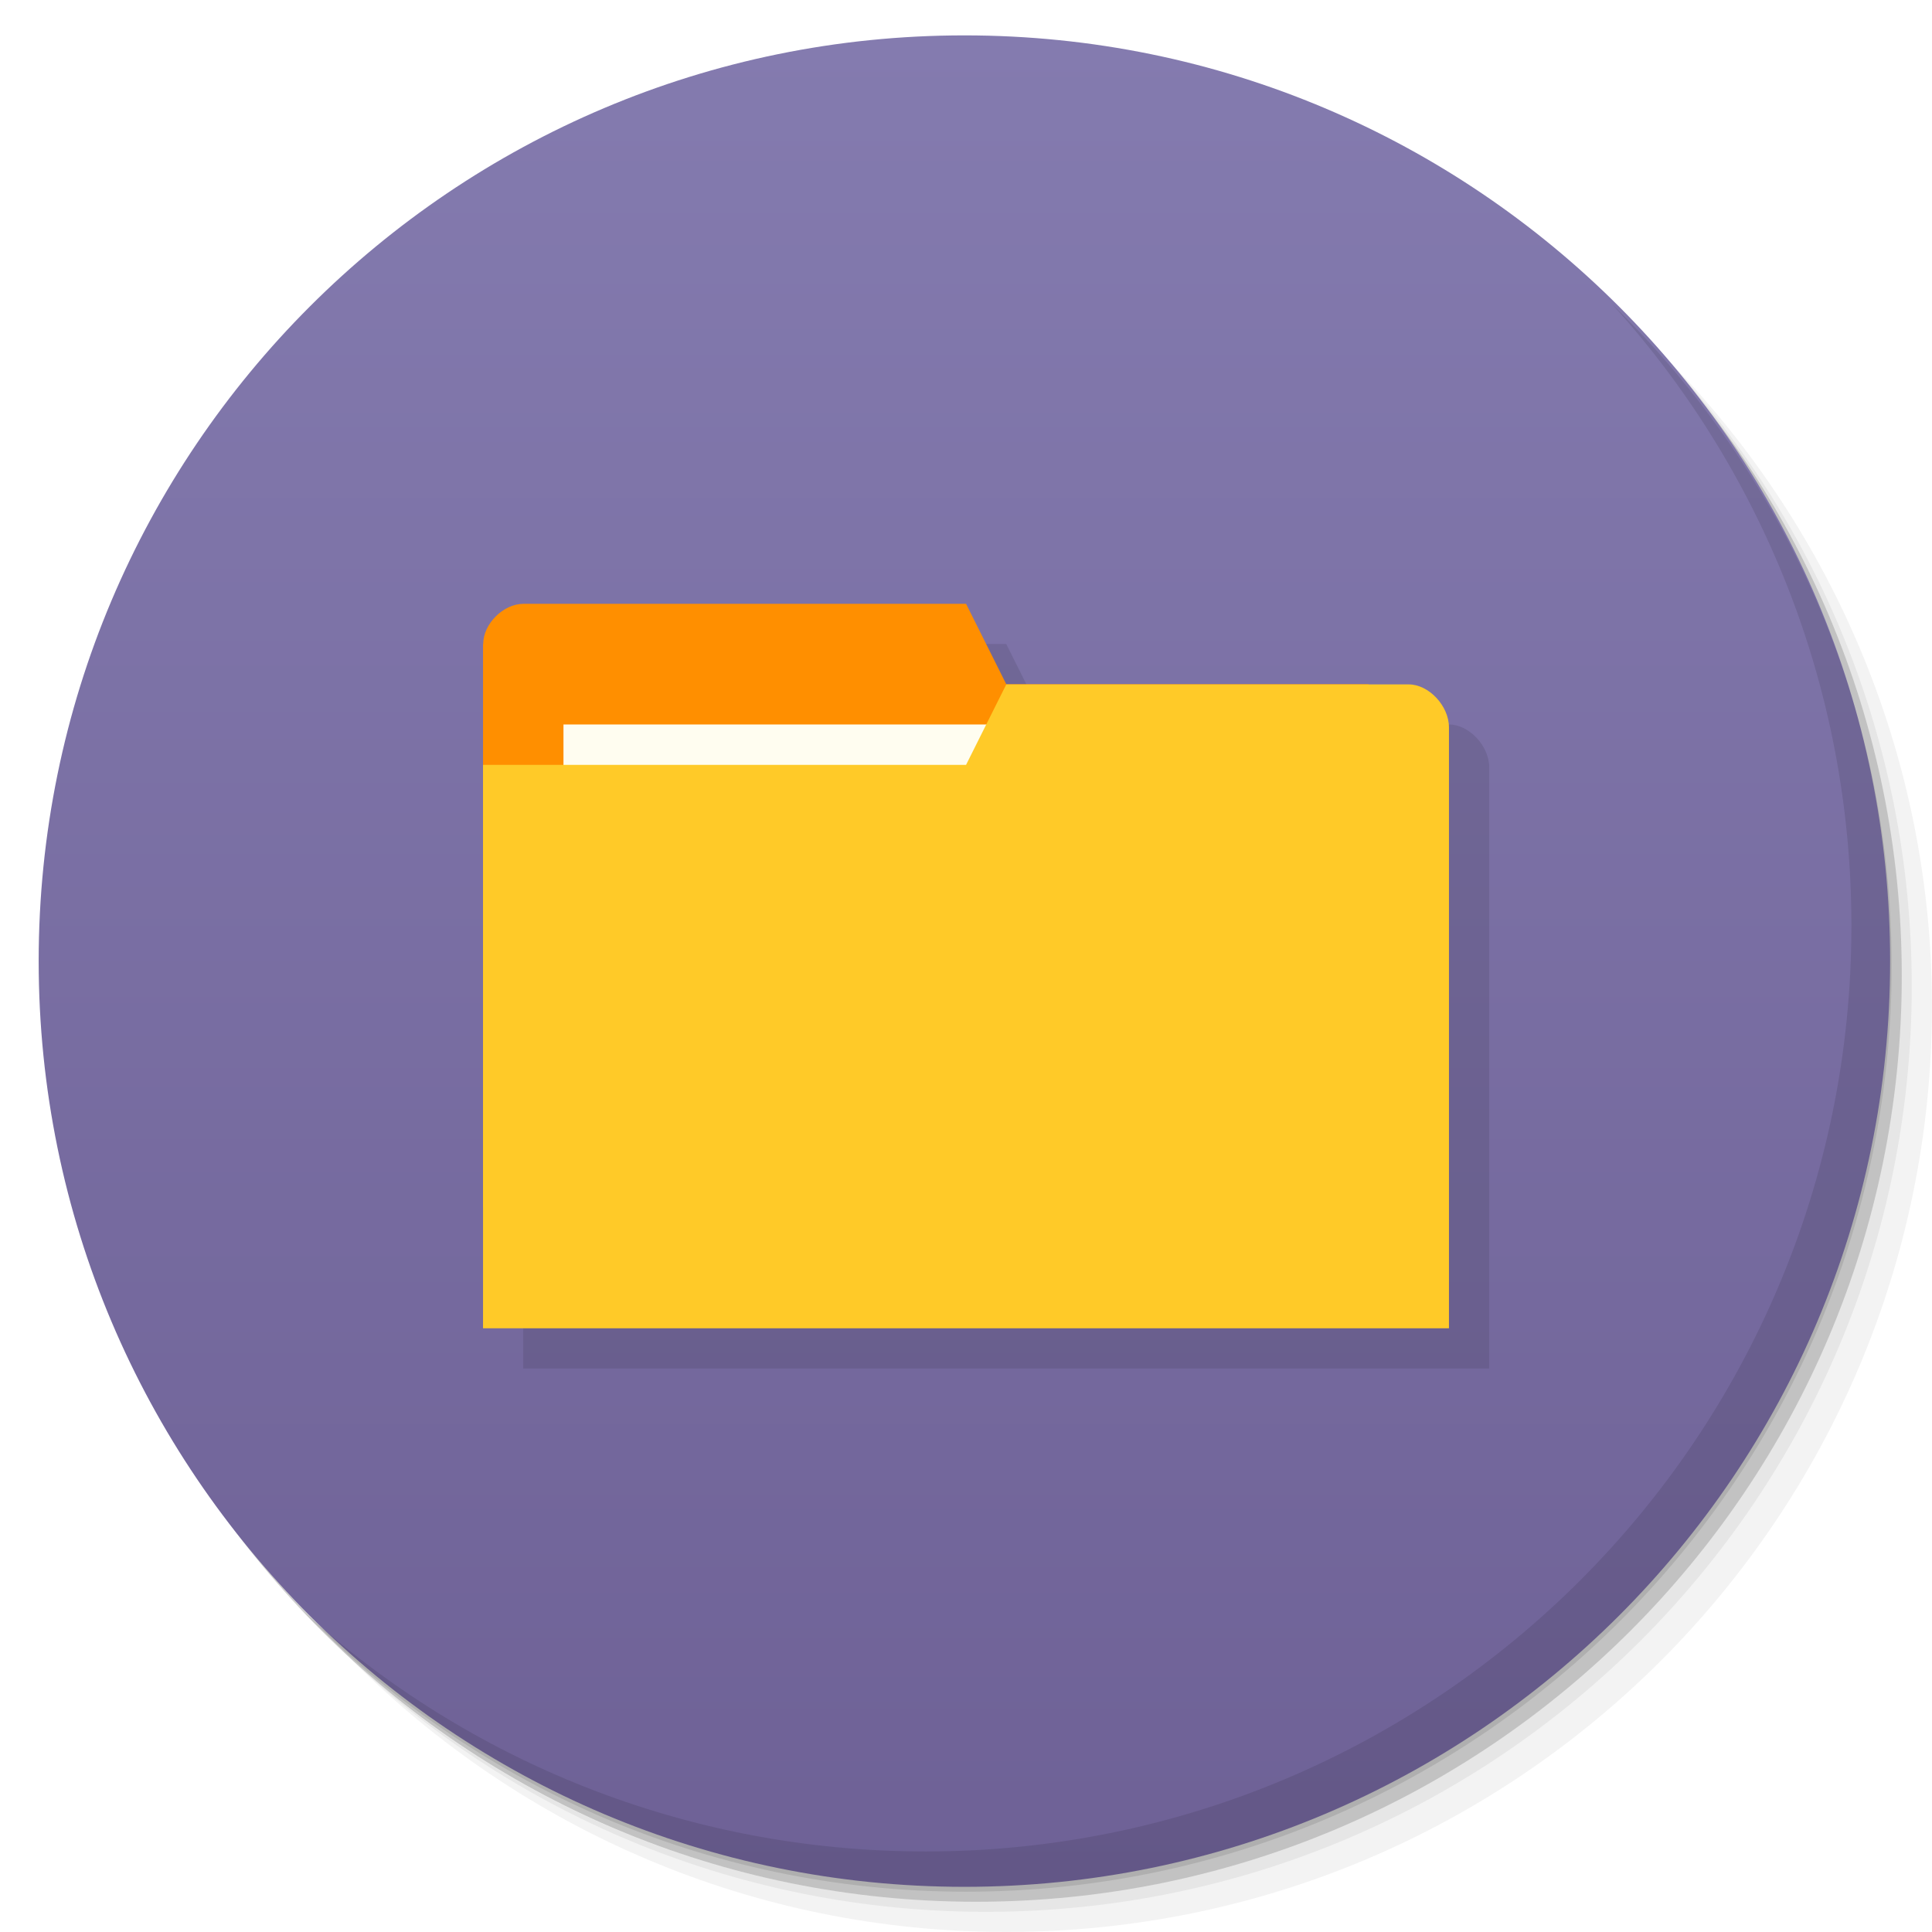
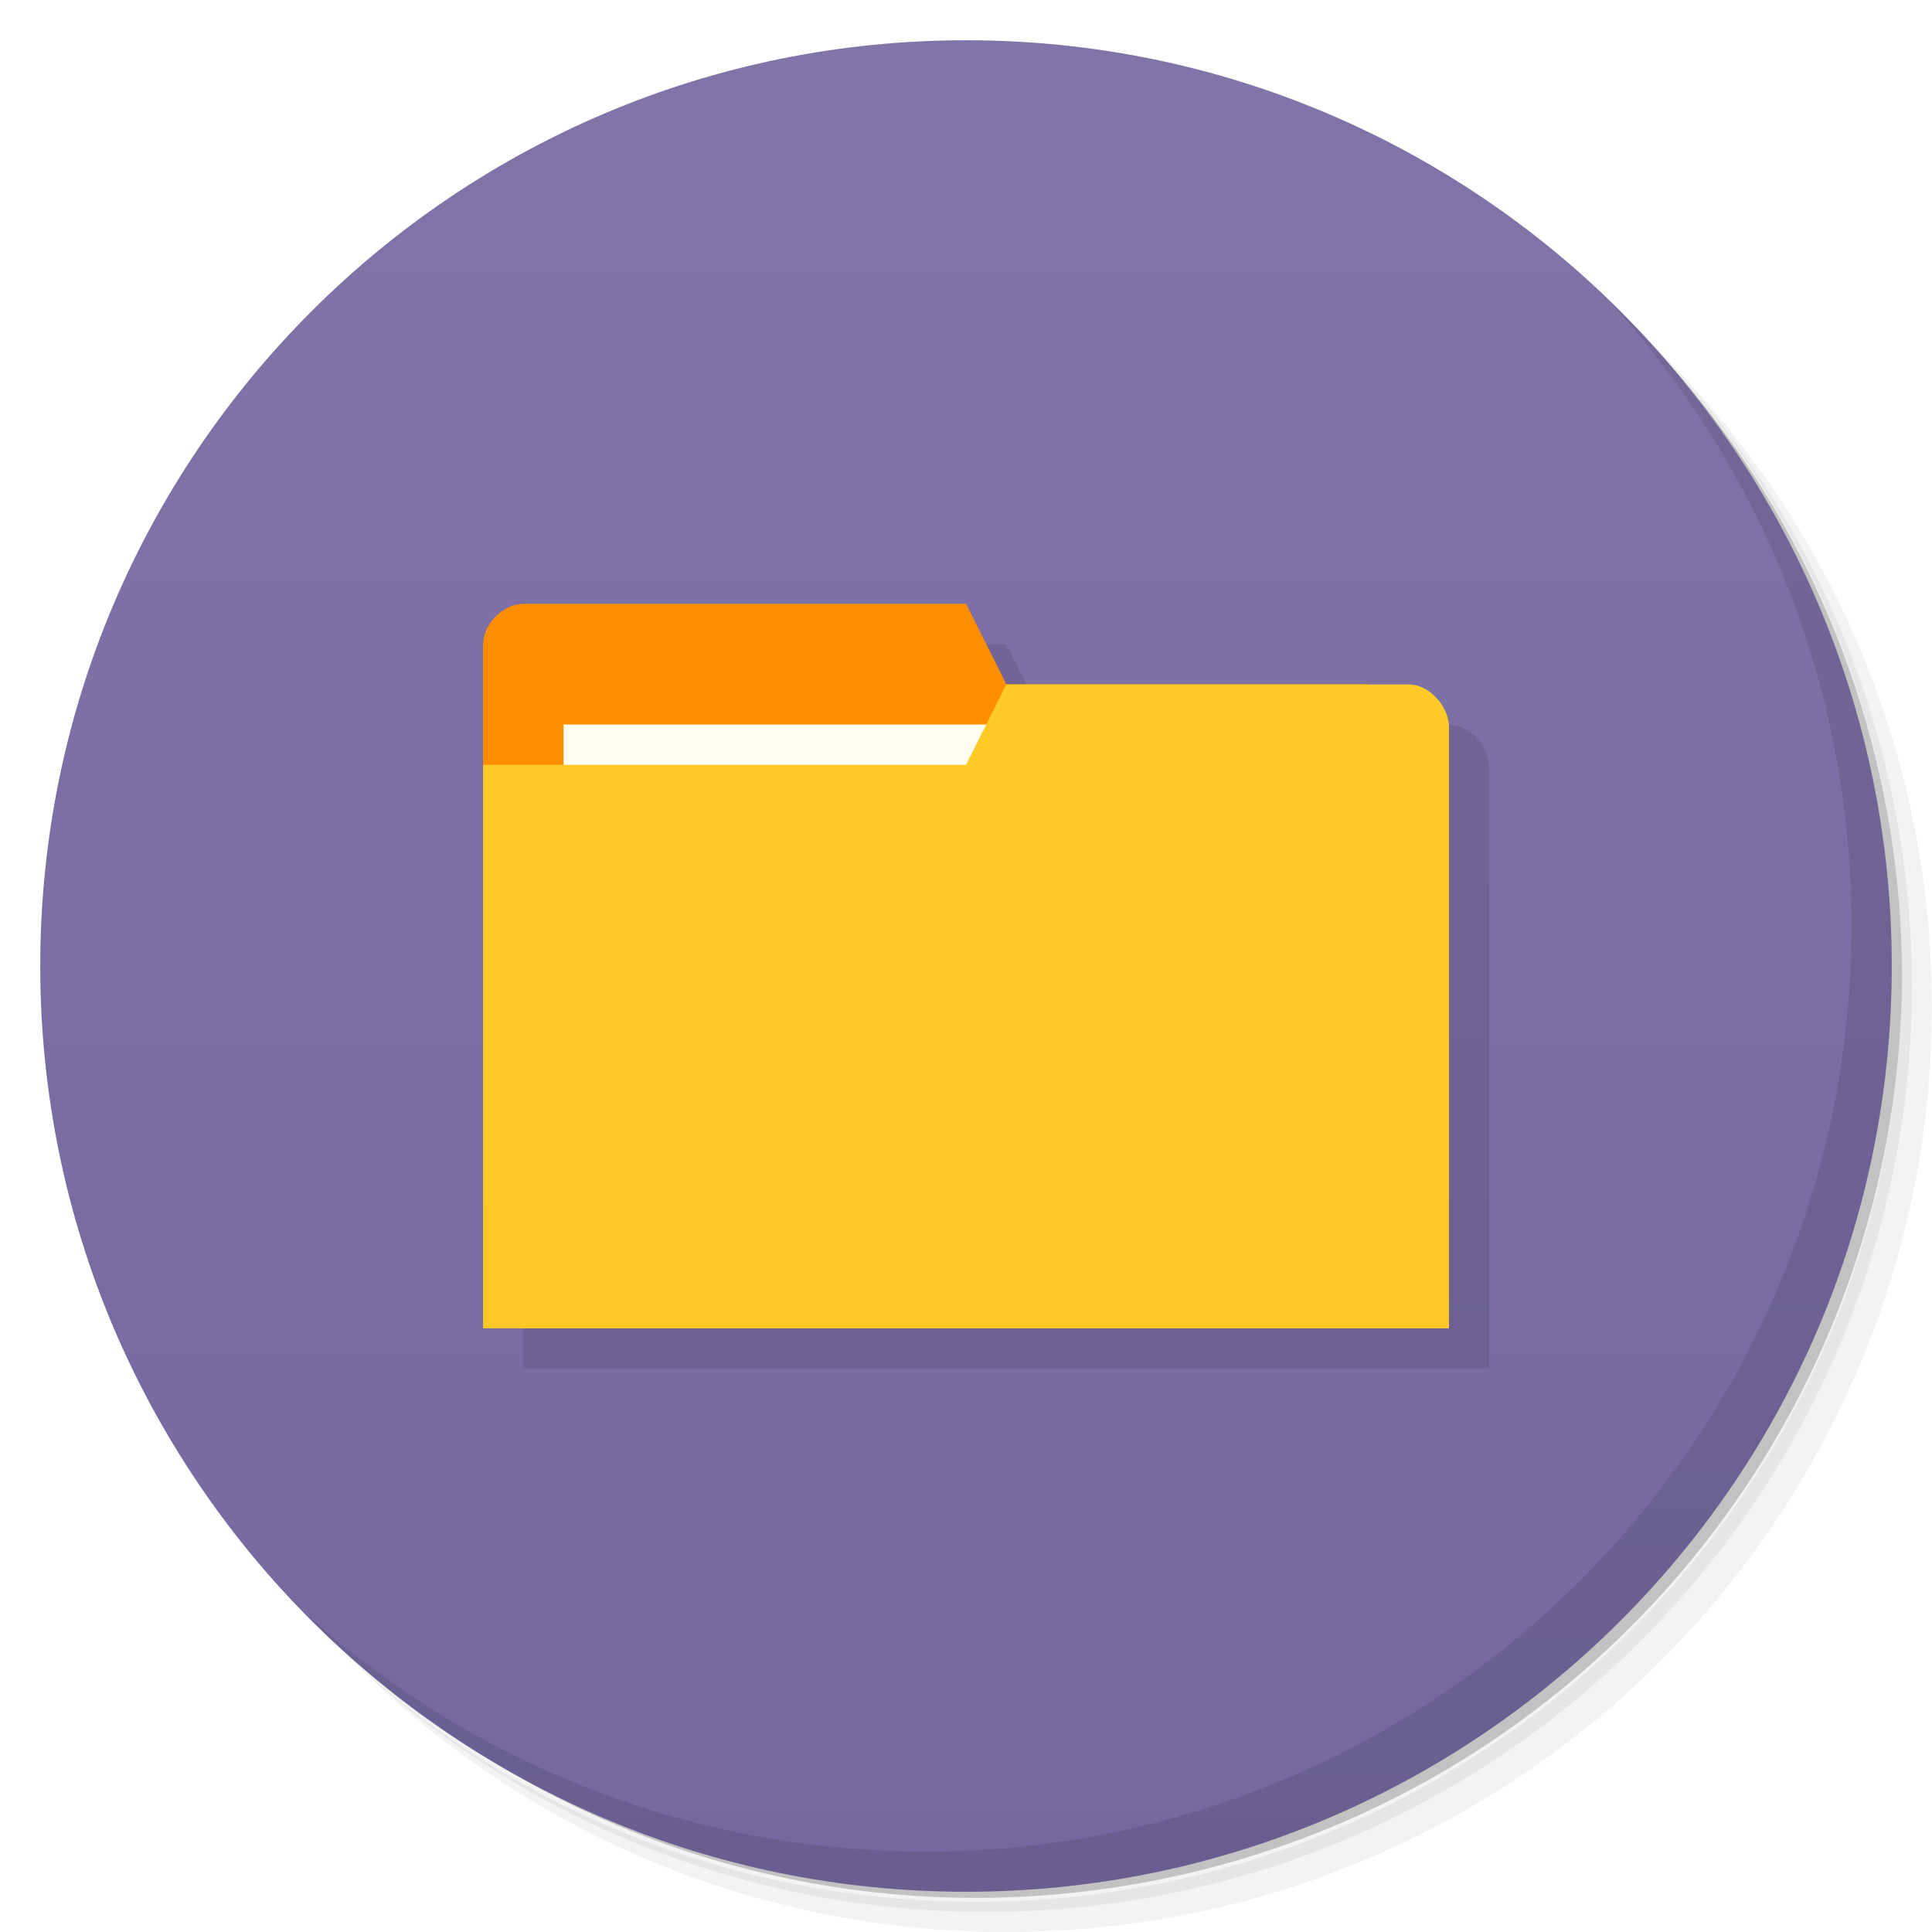
- <svg xmlns="http://www.w3.org/2000/svg" width="48" viewBox="0 0 13.547 13.547" height="48">
+ <svg xmlns="http://www.w3.org/2000/svg" viewBox="0 0 48 48">
  <defs>
-     <linearGradient id="linearGradient4147" x1="-27" x2="-24" gradientUnits="userSpaceOnUse">
-       <stop style="stop-color:#6e6196;stop-opacity:1" />
-       <stop offset="1" style="stop-color:#847baf;stop-opacity:1" />
+     <linearGradient id="linearGradient3764" x1="1" x2="47" gradientUnits="userSpaceOnUse" gradientTransform="matrix(0,-1,1,0,-1.5e-6,48)">
+       <stop style="stop-color:#7568a0;stop-opacity:1" />
+       <stop offset="1" style="stop-color:#8074a8;stop-opacity:1" />
    </linearGradient>
  </defs>
  <g>
-     <path d="m 25 2 c -12.703 0 -23 10.297 -23 23 0 6.367 2.601 12.12 6.781 16.281 4.085 3.712 9.514 5.969 15.469 5.969 c 12.703 0 23 -10.297 23 -23 0 -5.954 -2.256 -11.384 -5.969 -15.469 c -4.165 -4.181 -9.914 -6.781 -16.281 -6.781 z m 16.281 6.781 c 3.854 4.113 6.219 9.637 6.219 15.719 c 0 12.703 -10.297 23 -23 23 c -6.081 0 -11.606 -2.364 -15.719 -6.219 4.16 4.144 9.883 6.719 16.219 6.719 12.703 0 23 -10.297 23 -23 0 -6.335 -2.575 -12.06 -6.719 -16.219 z" transform="scale(0.2822222,0.2822222)" style="fill:#000;opacity:0.05;fill-opacity:1;stroke:none" />
-     <path d="m 41.28 8.781 c 3.712 4.085 5.969 9.514 5.969 15.469 c 0 12.703 -10.297 23 -23 23 -5.954 0 -11.384 -2.256 -15.469 -5.969 c 4.113 3.854 9.637 6.219 15.719 6.219 c 12.703 0 23 -10.297 23 -23 0 -6.081 -2.364 -11.606 -6.219 -15.719 z" transform="scale(0.2822222,0.2822222)" style="fill:#000;opacity:0.1;fill-opacity:1;stroke:none" />
-     <path transform="matrix(4.327407,0,0,3.245556,117.1928,-35.34833)" d="m -24 13 a 1.5 2 0 1 1 -3 0 1.5 2 0 1 1 3 0 z" style="fill:#000;opacity:0.2;fill-opacity:1;stroke:none" />
+     <path d="m 36.31 5 c 5.859 4.062 9.688 10.831 9.688 18.5 c 0 12.426 -10.07 22.5 -22.5 22.5 c -7.669 0 -14.438 -3.828 -18.5 -9.688 c 1.037 1.822 2.306 3.499 3.781 4.969 c 4.085 3.712 9.514 5.969 15.469 5.969 c 12.703 0 23 -10.298 23 -23 c 0 -5.954 -2.256 -11.384 -5.969 -15.469 c -1.469 -1.475 -3.147 -2.744 -4.969 -3.781 z m 4.969 3.781 c 3.854 4.113 6.219 9.637 6.219 15.719 c 0 12.703 -10.297 23 -23 23 c -6.081 0 -11.606 -2.364 -15.719 -6.219 c 4.16 4.144 9.883 6.719 16.219 6.719 c 12.703 0 23 -10.298 23 -23 c 0 -6.335 -2.575 -12.06 -6.719 -16.219 z" style="opacity:0.05" />
+     <path d="m 41.28 8.781 c 3.712 4.085 5.969 9.514 5.969 15.469 c 0 12.703 -10.297 23 -23 23 c -5.954 0 -11.384 -2.256 -15.469 -5.969 c 4.113 3.854 9.637 6.219 15.719 6.219 c 12.703 0 23 -10.298 23 -23 c 0 -6.081 -2.364 -11.606 -6.219 -15.719 z" style="opacity:0.1" />
+     <path d="m 31.25 2.375 c 8.615 3.154 14.75 11.417 14.75 21.13 c 0 12.426 -10.07 22.5 -22.5 22.5 c -9.708 0 -17.971 -6.135 -21.12 -14.75 a 23 23 0 0 0 44.875 -7 a 23 23 0 0 0 -16 -21.875 z" style="opacity:0.2" />
  </g>
  <g>
-     <path d="m -24 13 a 1.5 2 0 1 1 -3 0 1.5 2 0 1 1 3 0 z" transform="matrix(0,-4.327407,3.245556,0,-35.42992,-103.6097)" style="fill:url(#linearGradient4147);fill-opacity:1;stroke:none" />
-     <path d="m 40.03 7.531 c 3.712 4.085 5.969 9.514 5.969 15.469 c 0 12.703 -10.297 23 -23 23 c -5.954 0 -11.384 -2.256 -15.469 -5.969 c 4.178 4.291 10.01 6.969 16.469 6.969 c 12.703 0 23 -10.297 23 -23 c 0 -6.462 -2.677 -12.291 -6.969 -16.469 z" transform="scale(0.2822222,0.2822222)" style="fill:#000;opacity:0.1;fill-opacity:1;stroke:none" />
+     <path d="m 24 1 c 12.703 0 23 10.297 23 23 c 0 12.703 -10.297 23 -23 23 -12.703 0 -23 -10.297 -23 -23 0 -12.703 10.297 -23 23 -23 z" style="fill:url(#linearGradient3764);fill-opacity:1" />
  </g>
  <g>
-     <g transform="translate(0.2822223,0.5644445)" style="fill:#000;opacity:0.1;fill-opacity:1">
-       <path d="m 14 16 c -0.5 0 -1 0.5 -1 1 0 5.667 0 11.333 0 17 l 24 0 0 -14.934 c 0 -0.533 -0.5 -1.066 -1 -1.066 c -3.333 0 -6.667 0 -10 0 l -1 -2 z" transform="matrix(0.2822222,0,0,0.2822222,-0.2822223,-0.5644445)" style="stroke:none" />
-     </g>
-     <g>
-       <path d="m 3.387 4.516 0 3.951 6.491 0 0 -1.976 -0.282 -1.693 -2.54 0 -0.282 -0.564 -3.104 0 c -0.141 0 -0.282 0.141 -0.282 0.282 z" style="fill:#ff8f00;fill-opacity:1;stroke:none" />
-       <rect y="5.08" x="3.951" height="1.129" width="3.104" style="fill:#fffdf0;fill-opacity:1;stroke:none" />
-       <path d="m 10.16 5.099 0 4.215 -6.773 0 0 -3.951 3.387 0 0.282 -0.564 2.822 0 c 0.141 0 0.282 0.151 0.282 0.301 z" style="fill:#ffca28;fill-opacity:1;stroke:none" />
-     </g>
+     <path d="m 40.03 7.531 c 3.712 4.084 5.969 9.514 5.969 15.469 0 12.703 -10.297 23 -23 23 c -5.954 0 -11.384 -2.256 -15.469 -5.969 4.178 4.291 10.01 6.969 16.469 6.969 c 12.703 0 23 -10.298 23 -23 0 -6.462 -2.677 -12.291 -6.969 -16.469 z" style="opacity:0.1" />
+   </g>
+   <g transform="matrix(3.543307,0,0,3.543307,0.9999998,2)" style="fill:#000;opacity:0.1;fill-opacity:1">
+     <path d="m 14 16 c -0.5 0 -1 0.5 -1 1 0 5.667 0 11.333 0 17 l 24 0 0 -14.934 c 0 -0.533 -0.5 -1.066 -1 -1.066 c -3.333 0 -6.667 0 -10 0 l -1 -2 z" transform="matrix(0.2822222,0,0,0.2822222,-0.2822223,-0.5644445)" style="fill:#000;stroke:none" />
+   </g>
+   <g transform="scale(3.543307,3.543307)">
+     <path d="m 3.387 4.516 0 3.951 6.491 0 0 -1.976 -0.282 -1.693 -2.54 0 -0.282 -0.564 -3.104 0 c -0.141 0 -0.282 0.141 -0.282 0.282 z" style="fill:#ff8f00;fill-opacity:1;stroke:none" />
+     <rect y="5.08" x="3.951" height="1.129" width="3.104" style="fill:#fffdf0;fill-opacity:1;stroke:none" />
+     <path d="m 10.16 5.099 0 4.215 -6.773 0 0 -3.951 3.387 0 0.282 -0.564 2.822 0 c 0.141 0 0.282 0.151 0.282 0.301 z" style="fill:#ffca28;fill-opacity:1;stroke:none" />
  </g>
</svg>
